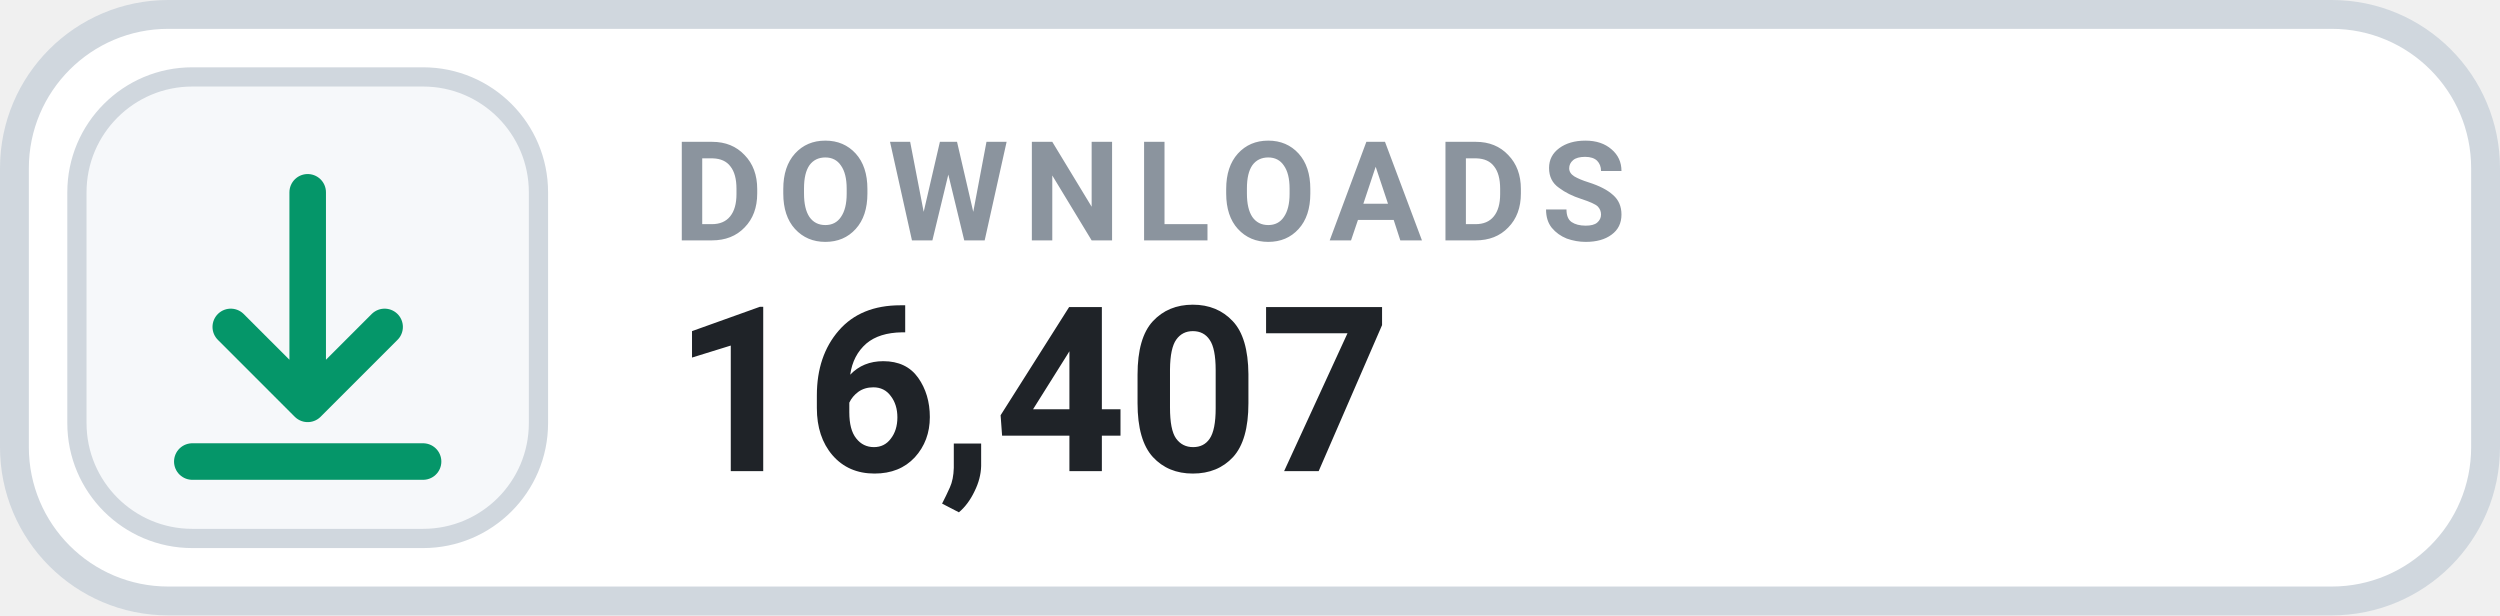
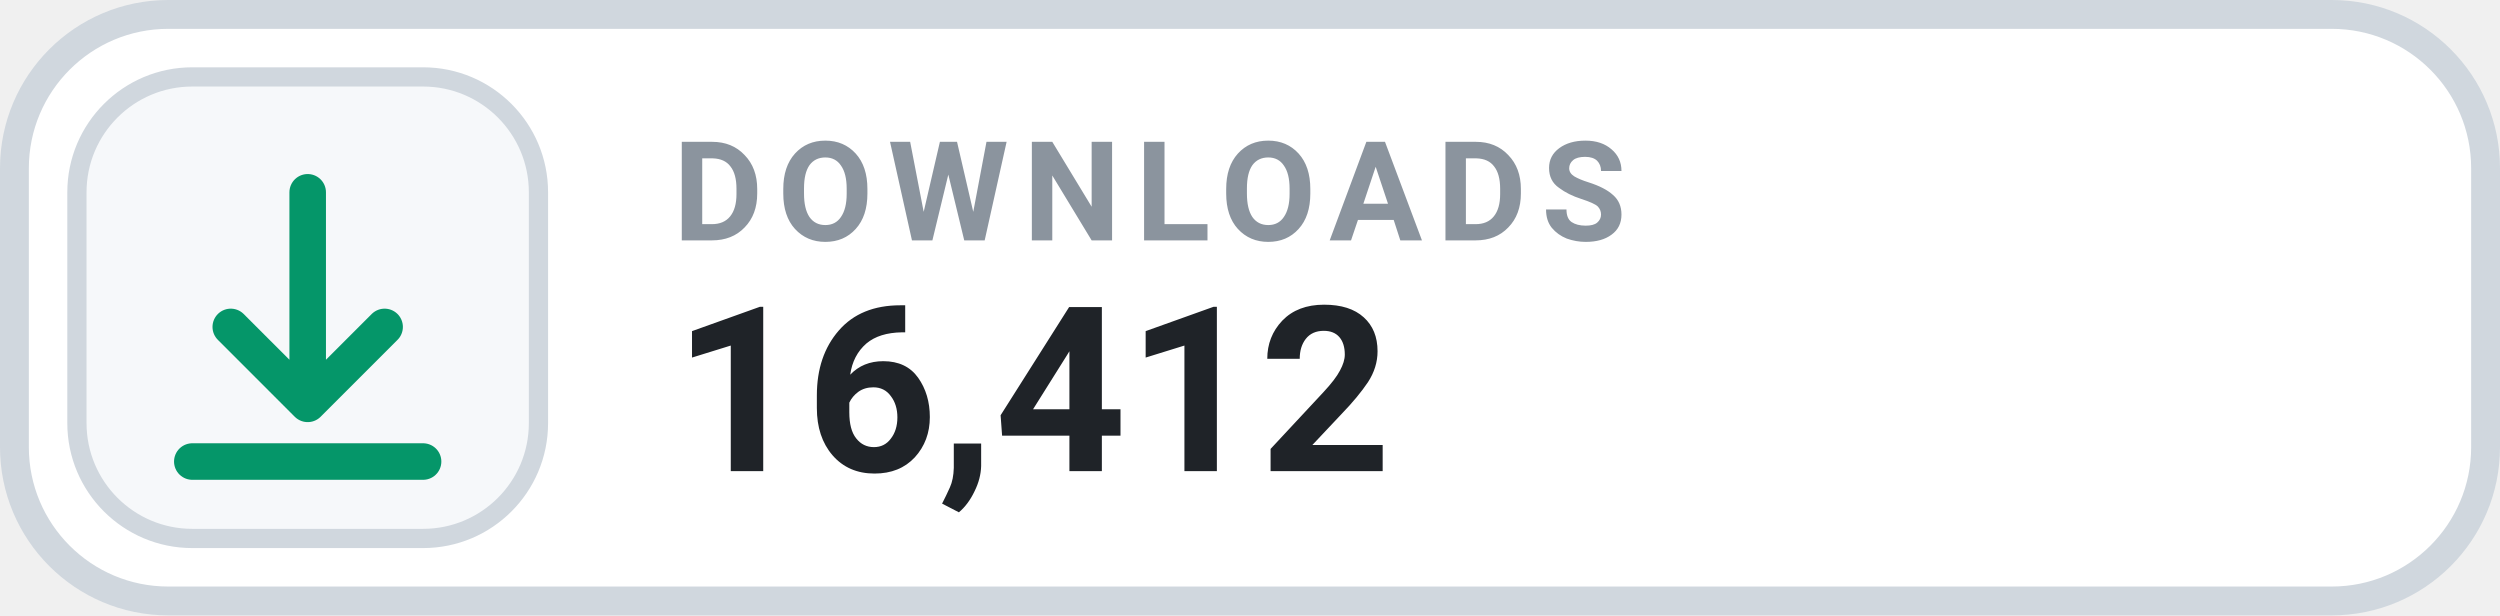
- <svg xmlns="http://www.w3.org/2000/svg" width="130" height="32" viewBox="0 0 130 32" role="img" aria-label="DOWNLOADS 16,407">
+ <svg xmlns="http://www.w3.org/2000/svg" width="130" height="32" viewBox="0 0 130 32" role="img" aria-label="DOWNLOADS 16,412">
  <rect x=".75" y=".75" width="128.5" height="30.5" rx="8" fill="#FFFFFF" stroke="#D0D7DE" stroke-width="1.5" />
  <rect x="4" y="4" width="24" height="24" rx="6" fill="#F6F8FA" stroke="#D0D7DE" stroke-width="1" />
  <g transform="translate(16 16)" style="color:#059669;">
    <path d="M0 -6 v11 m0 0 l4 -4 m-4 4 l-4 -4 M-6 8 h12" fill="none" stroke="currentColor" stroke-width="1.9" stroke-linecap="round" stroke-linejoin="round" />
  </g>
  <text x="35" y="12.5" fill="#8B949E" font-family="-apple-system,BlinkMacSystemFont,'Segoe UI',Roboto,Helvetica,Arial,sans-serif" font-size="7.2" font-weight="700" letter-spacing=".75">DOWNLOADS</text>
-   <text x="35" y="24.5" fill="#1F2328" font-family="-apple-system,BlinkMacSystemFont,'Segoe UI',Roboto,Helvetica,Arial,sans-serif" font-size="12" font-weight="700">16,407</text>
+   <text x="35" y="24.5" fill="#1F2328" font-family="-apple-system,BlinkMacSystemFont,'Segoe UI',Roboto,Helvetica,Arial,sans-serif" font-size="12" font-weight="700">16,412</text>
</svg>
